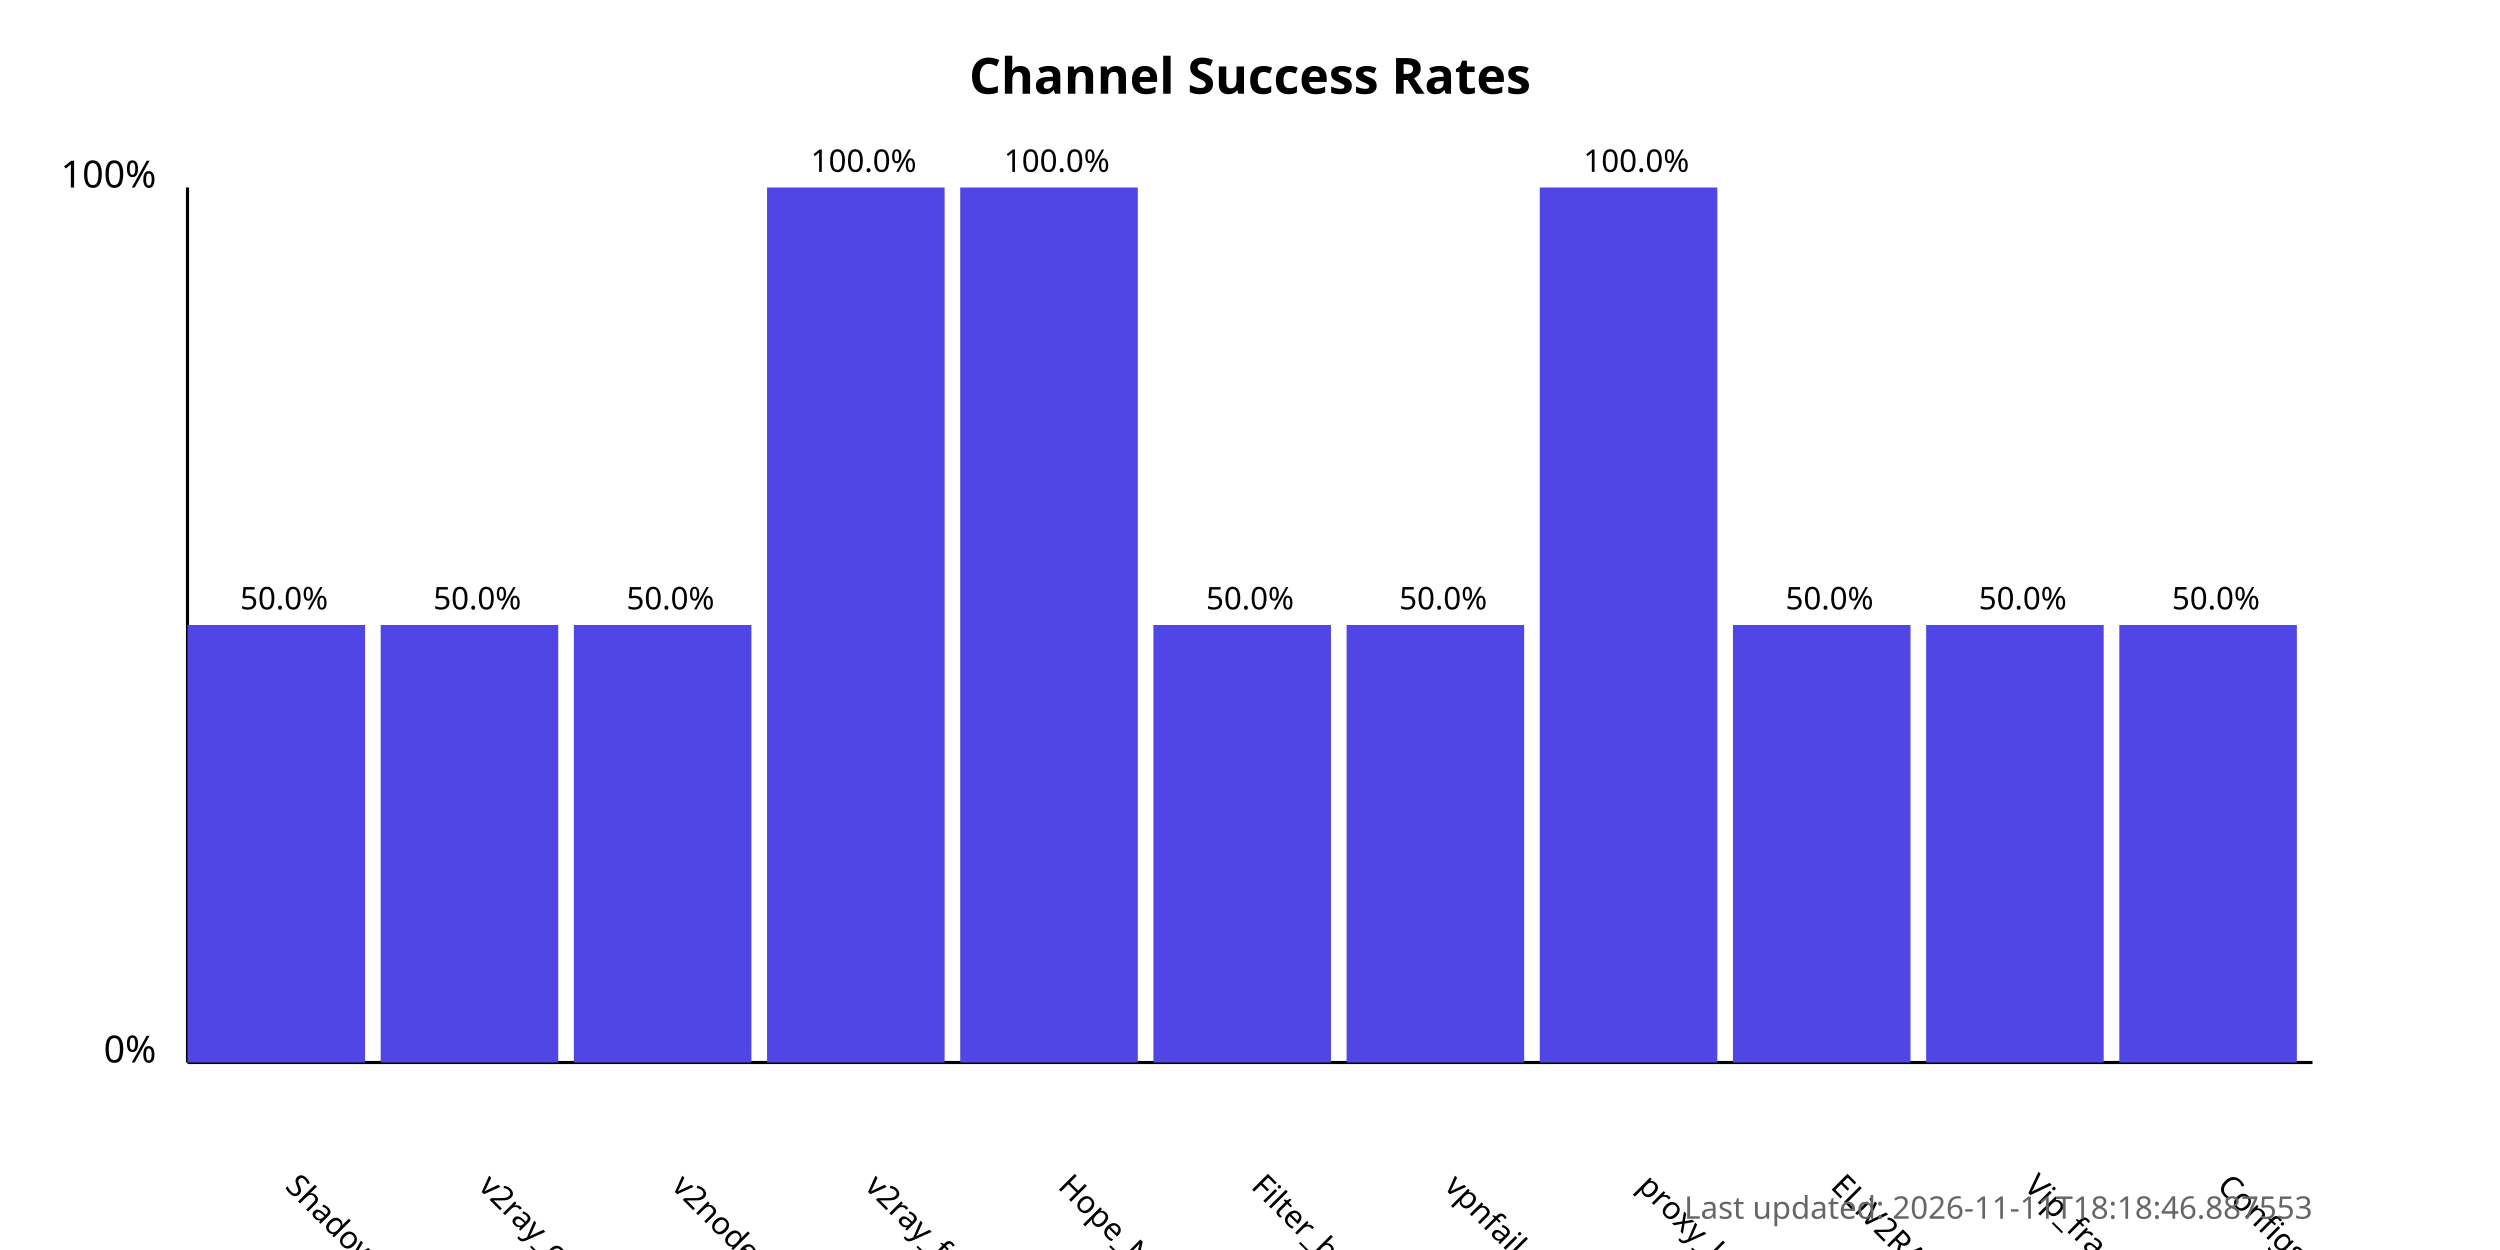
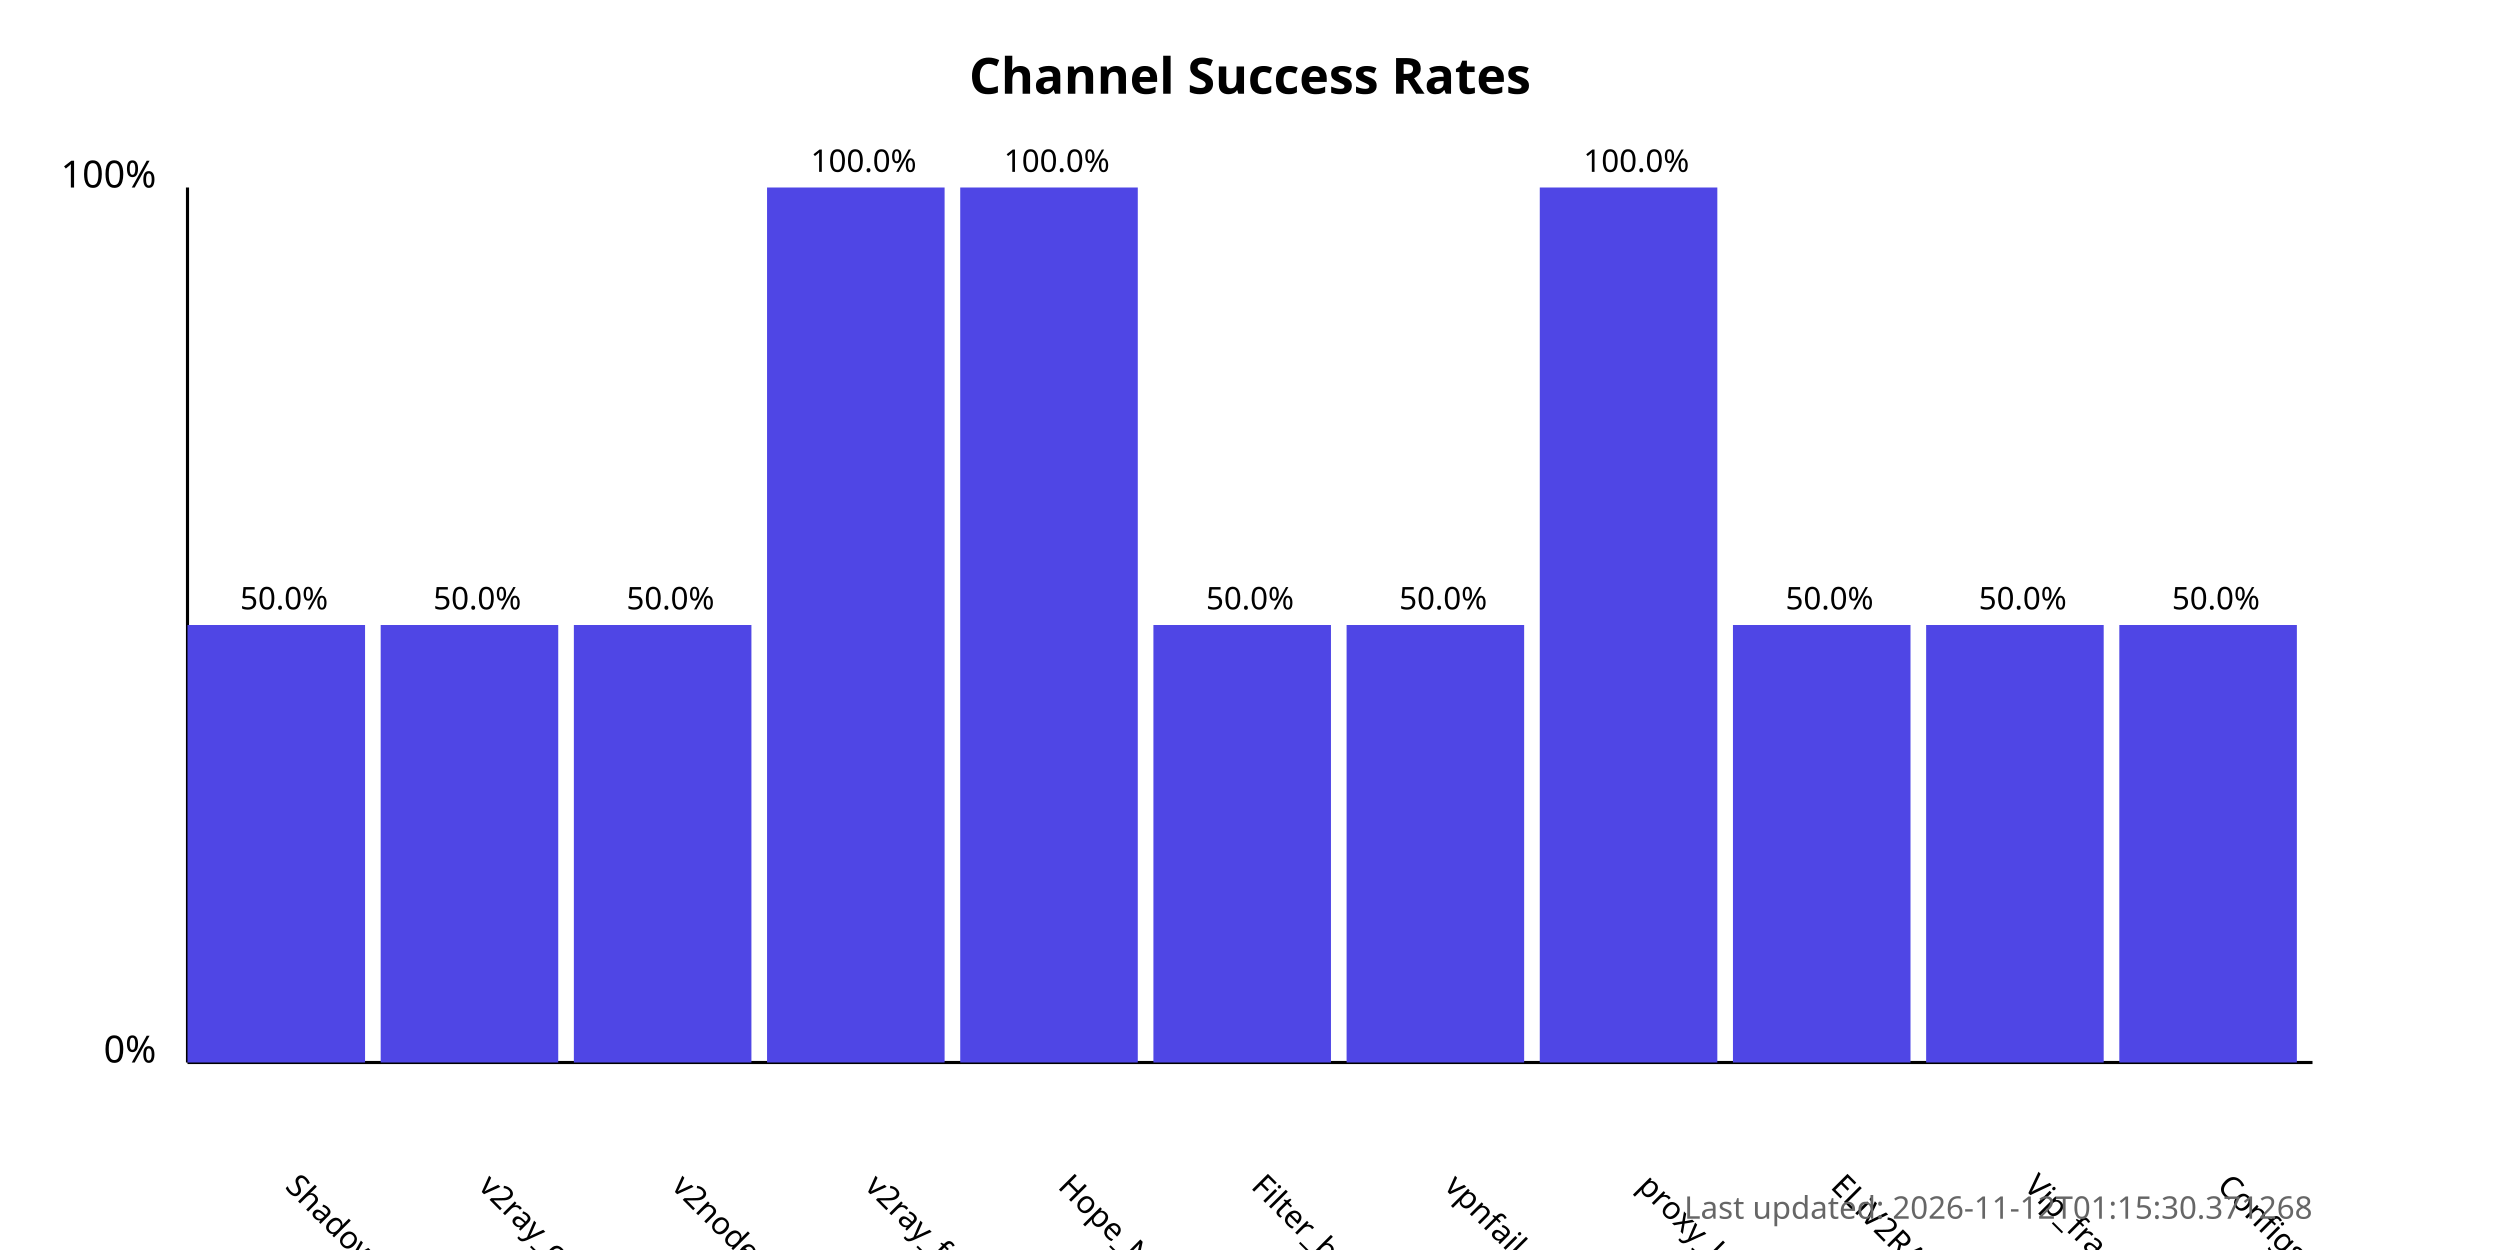
<svg xmlns="http://www.w3.org/2000/svg" width="800" height="400">
  <style>
            .chart-title { font: bold 16px sans-serif; }
            .axis-label { font: 12px sans-serif; }
            .tick-label { font: 10px sans-serif; }
            .bar { fill: #4f46e5; }
            .bar:hover { fill: #6366f1; }
            .timestamp { font: 10px sans-serif; fill: #666; }
        </style>
  <text x="400.0" y="30" text-anchor="middle" class="chart-title">
            Channel Success Rates
        </text>
  <line x1="60" y1="340" x2="60" y2="60" stroke="black" stroke-width="1" />
  <line x1="60" y1="340" x2="740" y2="340" stroke="black" stroke-width="1" />
  <text x="50" y="340" text-anchor="end" class="axis-label">0%</text>
  <text x="50" y="60" text-anchor="end" class="axis-label">100%</text>
  <g>
    <rect x="60" y="200.0" width="56.818" height="140.0" class="bar" />
    <text x="90.909" y="380" transform="rotate(45, 90.90909, 380)" text-anchor="start" class="tick-label">
                ShadowProxy66
            </text>
    <text x="90.909" y="195.0" text-anchor="middle" class="tick-label">
                50.0%
            </text>
  </g>
  <g>
    <rect x="121.818" y="200.0" width="56.818" height="140.0" class="bar" />
    <text x="152.727" y="380" transform="rotate(45, 152.7273, 380)" text-anchor="start" class="tick-label">
                v2ray_configs_pool
            </text>
    <text x="152.727" y="195.0" text-anchor="middle" class="tick-label">
                50.0%
            </text>
  </g>
  <g>
    <rect x="183.636" y="200.0" width="56.818" height="140.0" class="bar" />
    <text x="214.545" y="380" transform="rotate(45, 214.5455, 380)" text-anchor="start" class="tick-label">
                v2nodes
            </text>
    <text x="214.545" y="195.0" text-anchor="middle" class="tick-label">
                50.0%
            </text>
  </g>
  <g>
    <rect x="245.455" y="60.0" width="56.818" height="280.0" class="bar" />
    <text x="276.364" y="380" transform="rotate(45, 276.3636, 380)" text-anchor="start" class="tick-label">
                v2ray_free_conf
            </text>
    <text x="276.364" y="55.0" text-anchor="middle" class="tick-label">
                100.0%
            </text>
  </g>
  <g>
    <rect x="307.273" y="60.0" width="56.818" height="280.0" class="bar" />
    <text x="338.182" y="380" transform="rotate(45, 338.1818, 380)" text-anchor="start" class="tick-label">
                Hope_Net
            </text>
    <text x="338.182" y="55.0" text-anchor="middle" class="tick-label">
                100.0%
            </text>
  </g>
  <g>
    <rect x="369.091" y="200.0" width="56.818" height="140.0" class="bar" />
    <text x="400.0" y="380" transform="rotate(45, 400.0, 380)" text-anchor="start" class="tick-label">
                Filter_breaker
            </text>
    <text x="400.0" y="195.0" text-anchor="middle" class="tick-label">
                50.0%
            </text>
  </g>
  <g>
    <rect x="430.909" y="200.0" width="56.818" height="140.0" class="bar" />
    <text x="461.818" y="380" transform="rotate(45, 461.8182, 380)" text-anchor="start" class="tick-label">
                vpnfail_vless
            </text>
    <text x="461.818" y="195.0" text-anchor="middle" class="tick-label">
                50.0%
            </text>
  </g>
  <g>
    <rect x="492.727" y="60.0" width="56.818" height="280.0" class="bar" />
    <text x="523.636" y="380" transform="rotate(45, 523.6364, 380)" text-anchor="start" class="tick-label">
                proxy_kafee
            </text>
    <text x="523.636" y="55.0" text-anchor="middle" class="tick-label">
                100.0%
            </text>
  </g>
  <g>
    <rect x="554.545" y="200.0" width="56.818" height="140.0" class="bar" />
    <text x="585.455" y="380" transform="rotate(45, 585.4545, 380)" text-anchor="start" class="tick-label">
                ELiV2RAY
            </text>
    <text x="585.455" y="195.0" text-anchor="middle" class="tick-label">
                50.0%
            </text>
  </g>
  <g>
    <rect x="616.364" y="200.0" width="56.818" height="140.0" class="bar" />
    <text x="647.273" y="380" transform="rotate(45, 647.2727, 380)" text-anchor="start" class="tick-label">
                Vip_fragment_v2ray
            </text>
    <text x="647.273" y="195.0" text-anchor="middle" class="tick-label">
                50.0%
            </text>
  </g>
  <g>
    <rect x="678.182" y="200.0" width="56.818" height="140.0" class="bar" />
    <text x="709.091" y="380" transform="rotate(45, 709.0909, 380)" text-anchor="start" class="tick-label">
                ConfigsHubPlus
            </text>
    <text x="709.091" y="195.0" text-anchor="middle" class="tick-label">
                50.0%
            </text>
  </g>
  <text x="740" y="390" text-anchor="end" class="timestamp">
-             Last updated: 2026-11-11T18:18:46.887553
+             Last updated: 2026-11-12T01:15:30.371268
        </text>
</svg>
